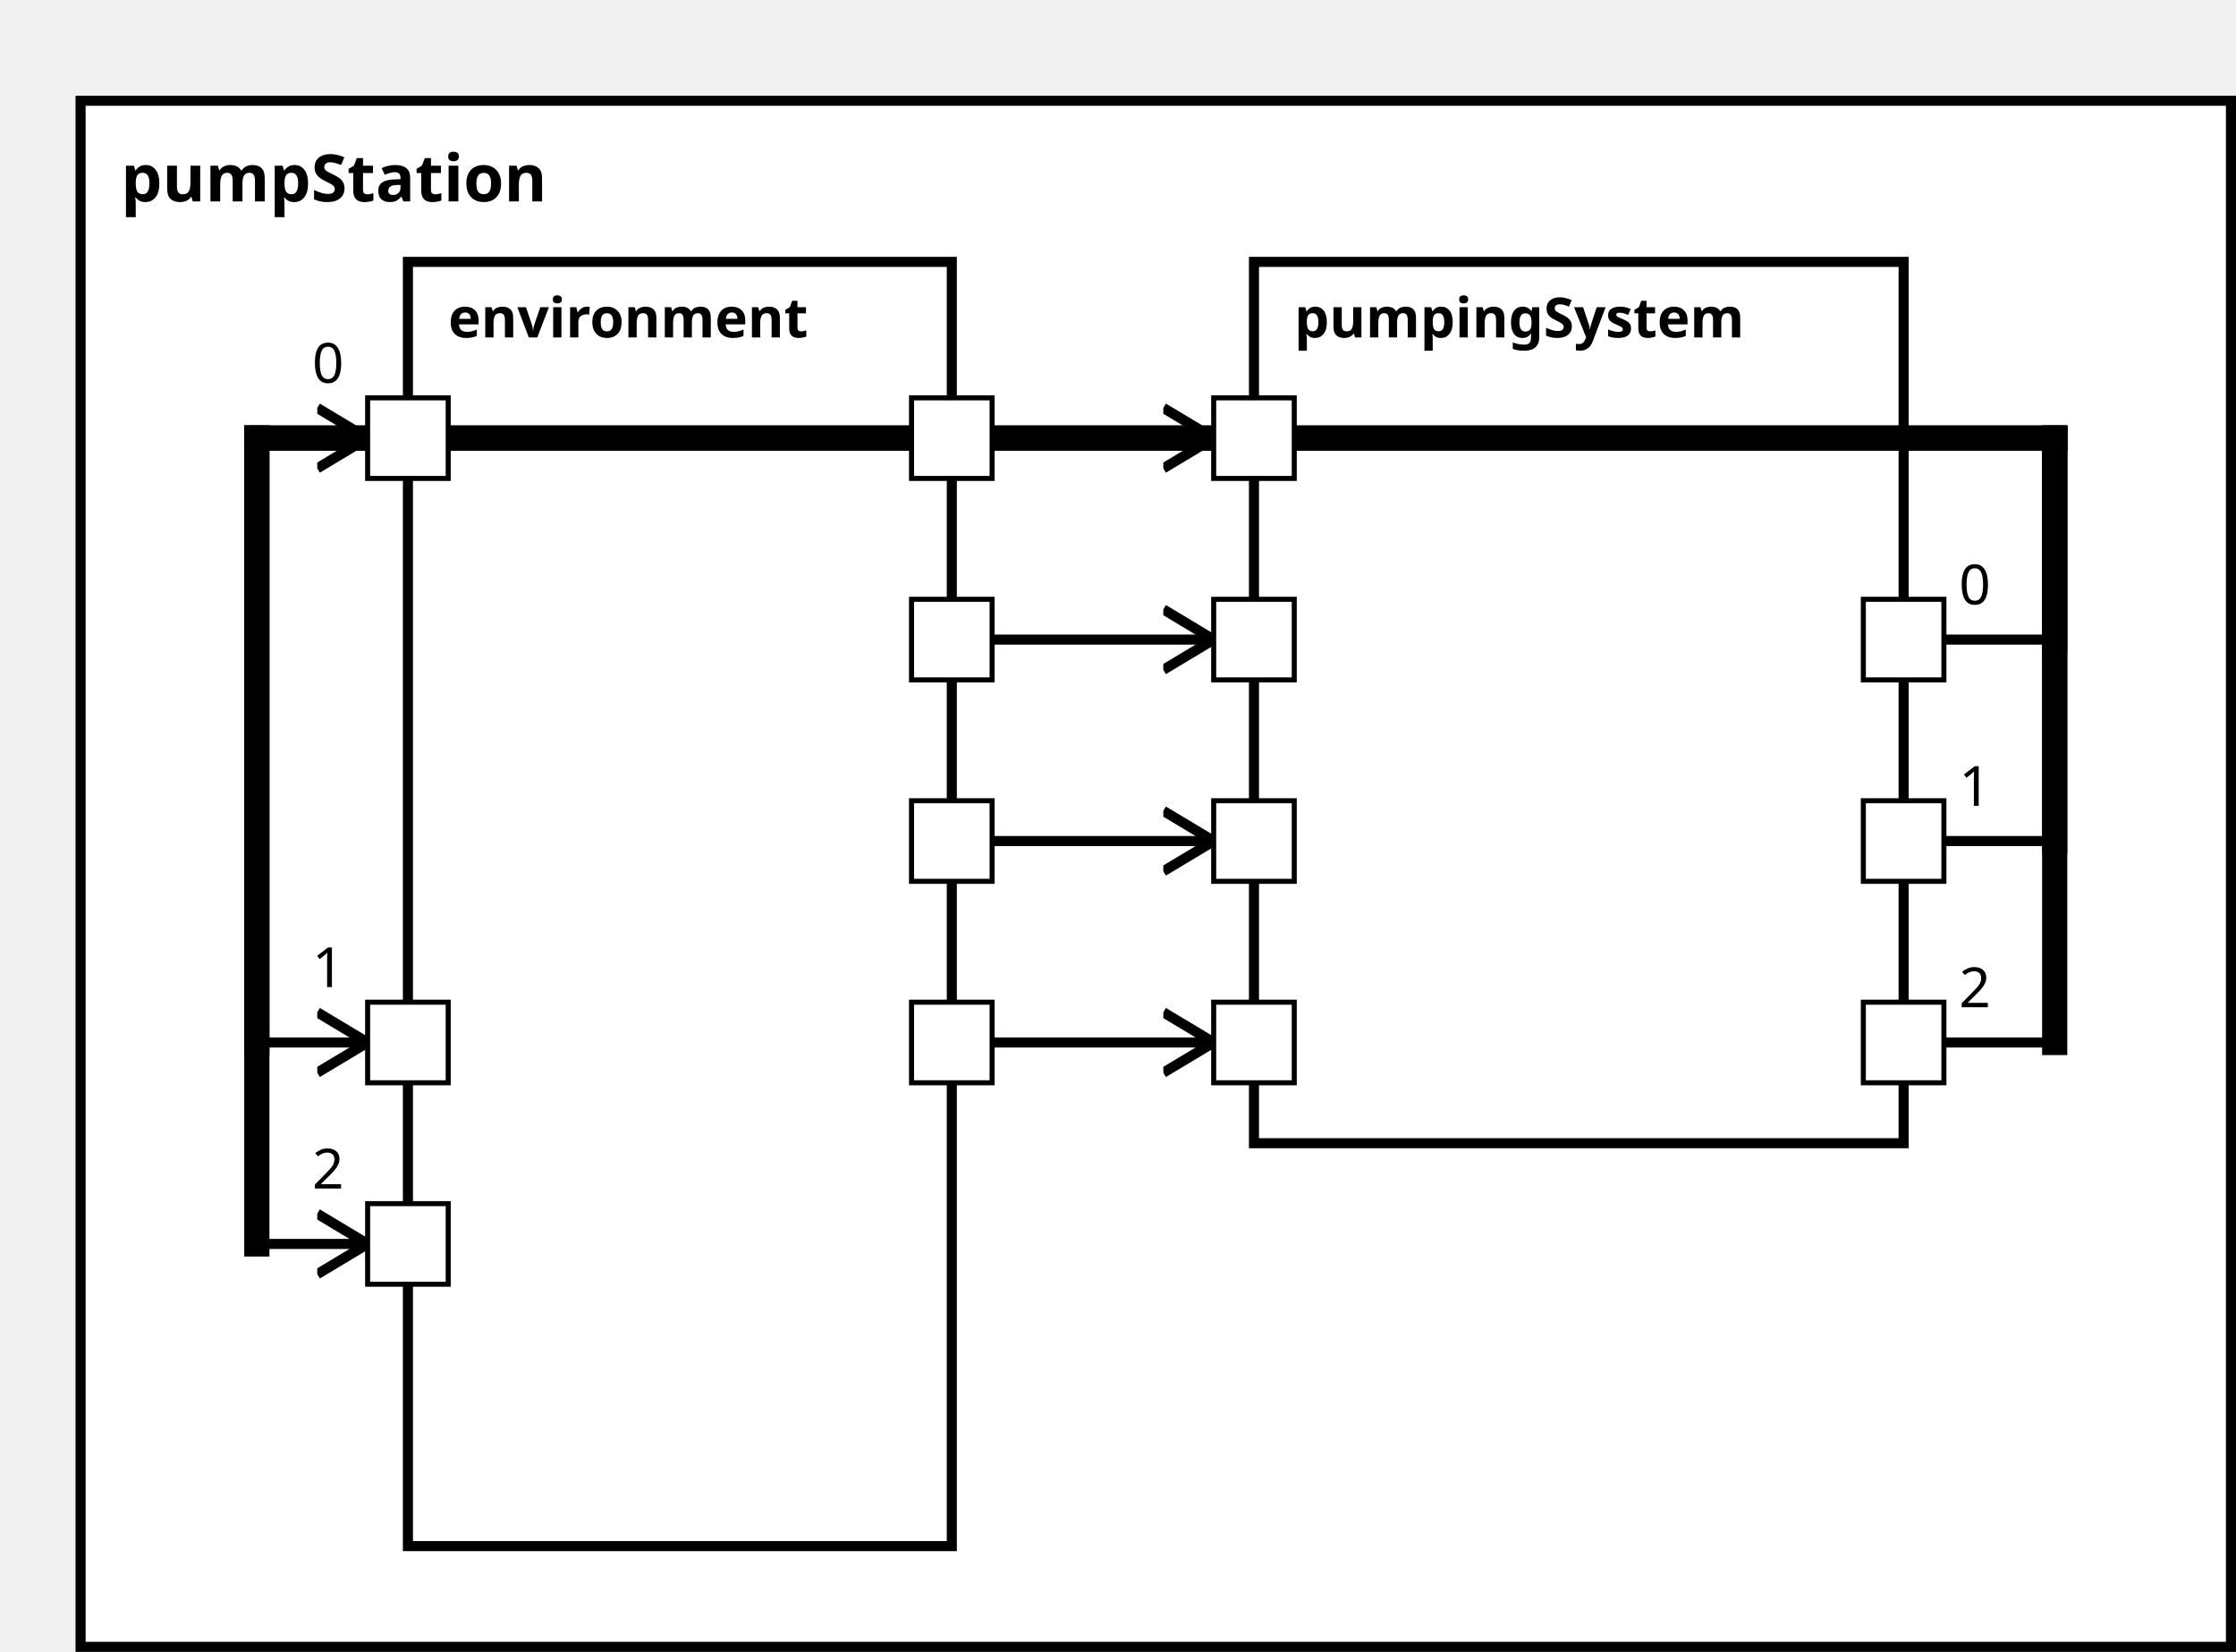
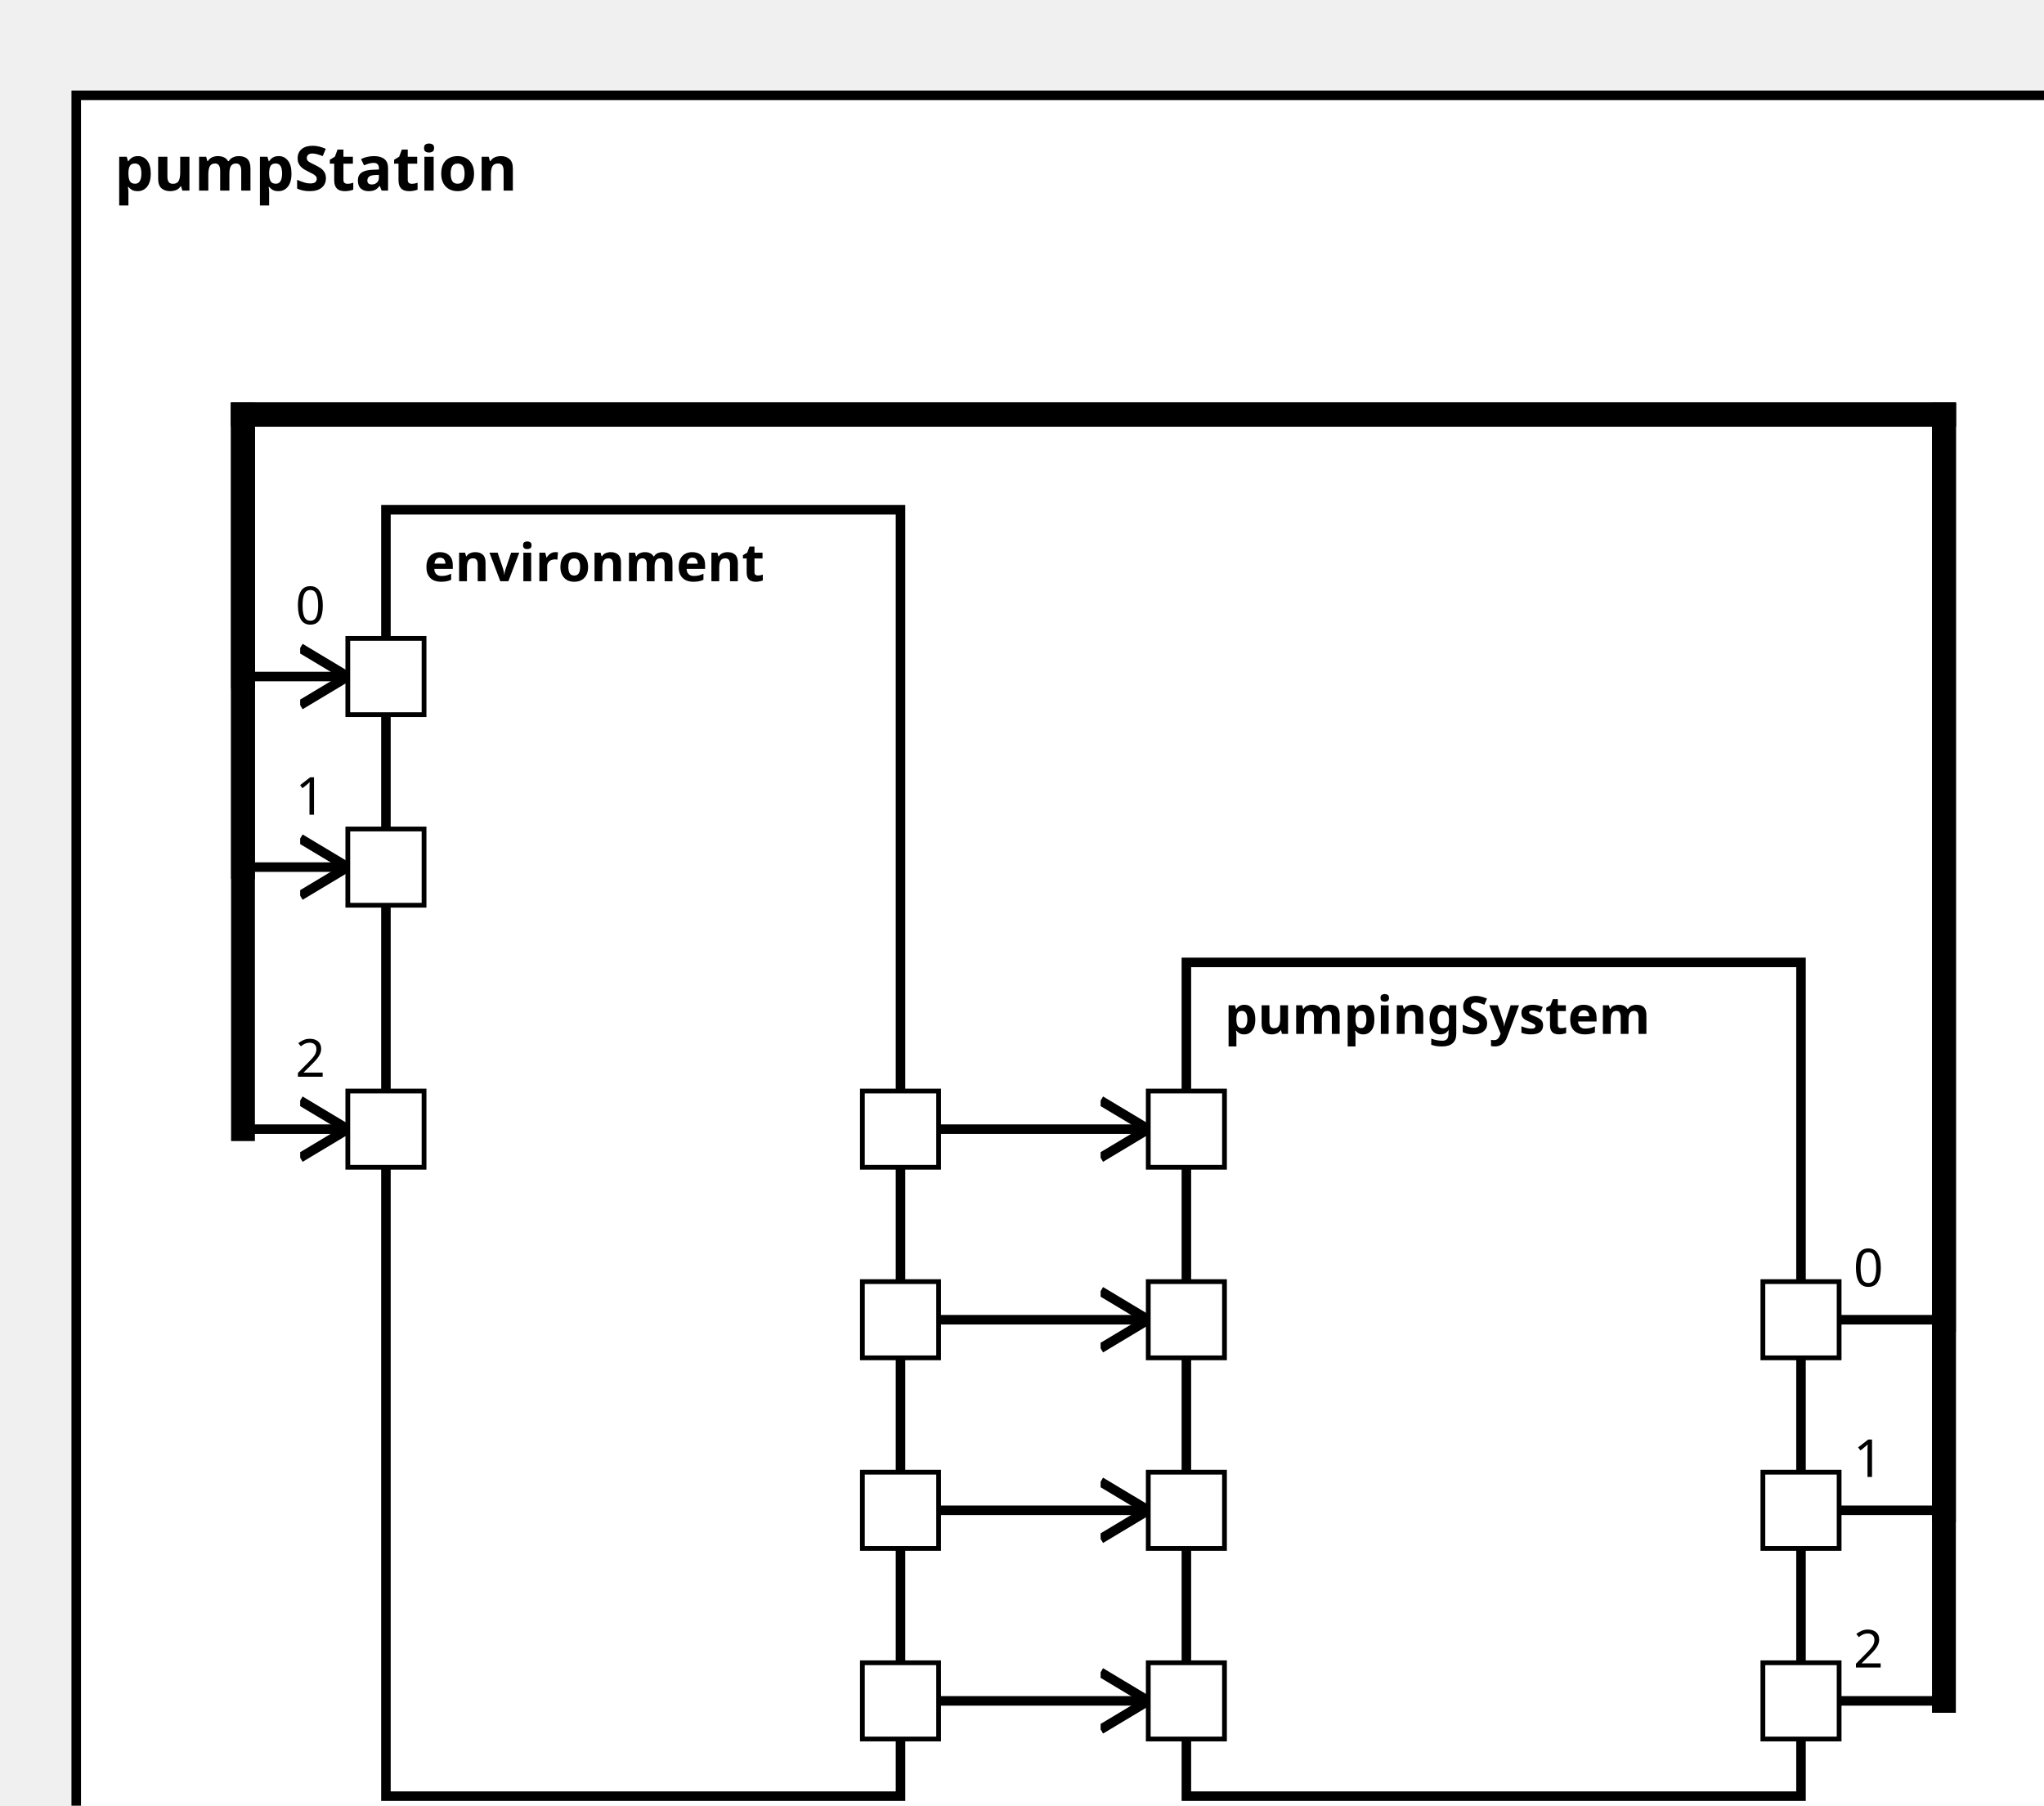
<svg xmlns="http://www.w3.org/2000/svg" xmlns:xlink="http://www.w3.org/1999/xlink" width="100%" height="100%" version="1.1">
  <svg version="1.1">
    <g transform="translate(16 20)">
-       <rect id="37" width="427" height="307" style="fill:white;stroke:black;stroke-width:2;fill-opacity:1.0;stroke-opacity:1.0" />
+       <rect id="37" width="427" height="377" style="fill:white;stroke:black;stroke-width:2;fill-opacity:1.0;stroke-opacity:1.0" />
      <text x="8" y="20" style="font-weight: bold" font-family="Verdana" font-size="13" fill="black">
            pumpStation
    </text>
    </g>
  </svg>
-   <g transform="translate(81 52)">
-     <rect data-name="pumpStationExample.pumpStation.environment" id="39" width="108" height="255" style="fill:white;stroke:black;stroke-width:2;fill-opacity:1.0;stroke-opacity:1.0" />
+   <g transform="translate(81 107)">
+     <rect data-name="pumpStationExample.pumpStation.environment" id="39" width="108" height="270" style="fill:white;stroke:black;stroke-width:2;fill-opacity:1.0;stroke-opacity:1.0" />
    <text x="8" y="15" alignment-baseline="middle" style="font-weight: bold" font-family="Verdana" font-size="11" fill="black">
    environment
    </text>
  </g>
-   <g transform="translate(249 52)">
+   <g transform="translate(249 202)">
    <rect data-name="pumpStationExample.pumpStation.pumpingSystem" id="40" width="129" height="175" style="fill:white;stroke:black;stroke-width:2;fill-opacity:1.0;stroke-opacity:1.0" />
    <text x="8" y="15" alignment-baseline="middle" style="font-weight: bold" font-family="Verdana" font-size="11" fill="black">
    pumpingSystem
    </text>
  </g>
  <defs>
    <marker id="0,0,0" markerWidth="13" markerHeight="13" refX="5" refY="5" orient="auto">
      <polyline points="0,2 5,5 0,8" style="fill:none; stroke:rgb(0,0,0);                     stroke-width:1" />
    </marker>
  </defs>
-   <line stroke-linecap="square" x1="189" y1="207" x2="241" y2="207" style="stroke:rgb(0, 0,0);             stroke-width:2;                 marker-end: url(#0,0,0)             " />
-   <line stroke-linecap="square" x1="189" y1="167" x2="241" y2="167" style="stroke:rgb(0, 0,0);             stroke-width:2;                 marker-end: url(#0,0,0)             " />
-   <line stroke-linecap="square" x1="189" y1="127" x2="241" y2="127" style="stroke:rgb(0, 0,0);             stroke-width:2;                 marker-end: url(#0,0,0)             " />
-   <line stroke-linecap="square" x1="189" y1="87" x2="241" y2="87" style="stroke:rgb(0, 0,0);             stroke-width:2;                 marker-end: url(#0,0,0)             " />
-   <line stroke-linecap="square" x1="378" y1="127" x2="408" y2="127" style="stroke:rgb(0, 0,0);             stroke-width:2; " />
-   <text x="389" y="120" alignment-baseline="middle" font-family="Verdana" font-size="11" fill="black">
+   <line stroke-linecap="square" x1="189" y1="357" x2="241" y2="357" style="stroke:rgb(0, 0,0);             stroke-width:2;                 marker-end: url(#0,0,0)             " />
+   <line stroke-linecap="square" x1="189" y1="317" x2="241" y2="317" style="stroke:rgb(0, 0,0);             stroke-width:2;                 marker-end: url(#0,0,0)             " />
+   <line stroke-linecap="square" x1="189" y1="277" x2="241" y2="277" style="stroke:rgb(0, 0,0);             stroke-width:2;                 marker-end: url(#0,0,0)             " />
+   <line stroke-linecap="square" x1="189" y1="237" x2="241" y2="237" style="stroke:rgb(0, 0,0);             stroke-width:2;                 marker-end: url(#0,0,0)             " />
+   <line stroke-linecap="square" x1="378" y1="277" x2="408" y2="277" style="stroke:rgb(0, 0,0);             stroke-width:2; " />
+   <text x="389" y="270" alignment-baseline="middle" font-family="Verdana" font-size="11" fill="black">
    0
    </text>
-   <line stroke-linecap="square" x1="408" y1="127" x2="408" y2="87" style="stroke:rgb(0, 0,0);             stroke-width:5; " />
+   <line stroke-linecap="square" x1="408" y1="277" x2="408" y2="87" style="stroke:rgb(0, 0,0);             stroke-width:5; " />
  <line stroke-linecap="square" x1="408" y1="87" x2="51" y2="87" style="stroke:rgb(0, 0,0);             stroke-width:5; " />
-   <line stroke-linecap="square" x1="51" y1="87" x2="51" y2="87" style="stroke:rgb(0, 0,0);             stroke-width:5; " />
-   <line stroke-linecap="square" x1="51" y1="87" x2="73" y2="87" style="stroke:rgb(0, 0,0);             stroke-width:2;                 marker-end: url(#0,0,0)             " />
-   <text x="62" y="76" alignment-baseline="middle" font-family="Verdana" font-size="11" fill="black">
+   <line stroke-linecap="square" x1="51" y1="87" x2="51" y2="142" style="stroke:rgb(0, 0,0);             stroke-width:5; " />
+   <line stroke-linecap="square" x1="51" y1="142" x2="73" y2="142" style="stroke:rgb(0, 0,0);             stroke-width:2;                 marker-end: url(#0,0,0)             " />
+   <text x="62" y="131" alignment-baseline="middle" font-family="Verdana" font-size="11" fill="black">
    0
    </text>
-   <line stroke-linecap="square" x1="378" y1="167" x2="408" y2="167" style="stroke:rgb(0, 0,0);             stroke-width:2; " />
-   <text x="389" y="160" alignment-baseline="middle" font-family="Verdana" font-size="11" fill="black">
+   <line stroke-linecap="square" x1="378" y1="317" x2="408" y2="317" style="stroke:rgb(0, 0,0);             stroke-width:2; " />
+   <text x="389" y="310" alignment-baseline="middle" font-family="Verdana" font-size="11" fill="black">
    1
    </text>
-   <line stroke-linecap="square" x1="408" y1="167" x2="408" y2="87" style="stroke:rgb(0, 0,0);             stroke-width:5; " />
+   <line stroke-linecap="square" x1="408" y1="317" x2="408" y2="87" style="stroke:rgb(0, 0,0);             stroke-width:5; " />
  <line stroke-linecap="square" x1="408" y1="87" x2="51" y2="87" style="stroke:rgb(0, 0,0);             stroke-width:5; " />
-   <line stroke-linecap="square" x1="51" y1="87" x2="51" y2="207" style="stroke:rgb(0, 0,0);             stroke-width:5; " />
-   <line stroke-linecap="square" x1="51" y1="207" x2="73" y2="207" style="stroke:rgb(0, 0,0);             stroke-width:2;                 marker-end: url(#0,0,0)             " />
-   <text x="62" y="196" alignment-baseline="middle" font-family="Verdana" font-size="11" fill="black">
+   <line stroke-linecap="square" x1="51" y1="87" x2="51" y2="182" style="stroke:rgb(0, 0,0);             stroke-width:5; " />
+   <line stroke-linecap="square" x1="51" y1="182" x2="73" y2="182" style="stroke:rgb(0, 0,0);             stroke-width:2;                 marker-end: url(#0,0,0)             " />
+   <text x="62" y="171" alignment-baseline="middle" font-family="Verdana" font-size="11" fill="black">
    1
    </text>
-   <line stroke-linecap="square" x1="378" y1="207" x2="408" y2="207" style="stroke:rgb(0, 0,0);             stroke-width:2; " />
-   <text x="389" y="200" alignment-baseline="middle" font-family="Verdana" font-size="11" fill="black">
+   <line stroke-linecap="square" x1="378" y1="357" x2="408" y2="357" style="stroke:rgb(0, 0,0);             stroke-width:2; " />
+   <text x="389" y="350" alignment-baseline="middle" font-family="Verdana" font-size="11" fill="black">
    2
    </text>
-   <line stroke-linecap="square" x1="408" y1="207" x2="408" y2="87" style="stroke:rgb(0, 0,0);             stroke-width:5; " />
+   <line stroke-linecap="square" x1="408" y1="357" x2="408" y2="87" style="stroke:rgb(0, 0,0);             stroke-width:5; " />
  <line stroke-linecap="square" x1="408" y1="87" x2="51" y2="87" style="stroke:rgb(0, 0,0);             stroke-width:5; " />
-   <line stroke-linecap="square" x1="51" y1="87" x2="51" y2="247" style="stroke:rgb(0, 0,0);             stroke-width:5; " />
-   <line stroke-linecap="square" x1="51" y1="247" x2="73" y2="247" style="stroke:rgb(0, 0,0);             stroke-width:2;                 marker-end: url(#0,0,0)             " />
-   <text x="62" y="236" alignment-baseline="middle" font-family="Verdana" font-size="11" fill="black">
+   <line stroke-linecap="square" x1="51" y1="87" x2="51" y2="237" style="stroke:rgb(0, 0,0);             stroke-width:5; " />
+   <line stroke-linecap="square" x1="51" y1="237" x2="73" y2="237" style="stroke:rgb(0, 0,0);             stroke-width:2;                 marker-end: url(#0,0,0)             " />
+   <text x="62" y="226" alignment-baseline="middle" font-family="Verdana" font-size="11" fill="black">
    2
    </text>
  <defs>
    <rect id="port" x="0" y="0" width="16" height="16" style="fill:white;stroke:rgb(0,0,0);stroke-width:1;fill-opacity:1.0;stroke-opacity:1.0" />
  </defs>
-   <use x="73" y="199" xlink:href="#port" />
-   <text text-anchor="start" alignment-baseline="middle" x="92" y="209" transform="rotate(0,92,209)" style="font-weight: regular" font-family="Verdana" font-size="9" fill="black">
+   <use x="73" y="174" xlink:href="#port" />
+   <text text-anchor="start" alignment-baseline="middle" x="92" y="184" transform="rotate(0,92,184)" style="font-weight: regular" font-family="Verdana" font-size="9" fill="black">

</text>
-   <use x="73" y="239" xlink:href="#port" />
-   <text text-anchor="start" alignment-baseline="middle" x="92" y="249" transform="rotate(0,92,249)" style="font-weight: regular" font-family="Verdana" font-size="9" fill="black">
+   <use x="73" y="229" xlink:href="#port" />
+   <text text-anchor="start" alignment-baseline="middle" x="92" y="239" transform="rotate(0,92,239)" style="font-weight: regular" font-family="Verdana" font-size="9" fill="black">

</text>
-   <use x="73" y="79" xlink:href="#port" />
-   <text text-anchor="start" alignment-baseline="middle" x="92" y="89" transform="rotate(0,92,89)" style="font-weight: regular" font-family="Verdana" font-size="9" fill="black">
+   <use x="73" y="134" xlink:href="#port" />
+   <text text-anchor="start" alignment-baseline="middle" x="92" y="144" transform="rotate(0,92,144)" style="font-weight: regular" font-family="Verdana" font-size="9" fill="black">

</text>
-   <use x="181" y="159" xlink:href="#port" />
-   <text text-anchor="end" alignment-baseline="middle" x="178" y="169" transform="rotate(0,178,169)" style="font-weight: regular" font-family="Verdana" font-size="9" fill="black">
+   <use x="181" y="309" xlink:href="#port" />
+   <text text-anchor="end" alignment-baseline="middle" x="178" y="319" transform="rotate(0,178,319)" style="font-weight: regular" font-family="Verdana" font-size="9" fill="black">

</text>
-   <use x="181" y="119" xlink:href="#port" />
-   <text text-anchor="end" alignment-baseline="middle" x="178" y="129" transform="rotate(0,178,129)" style="font-weight: regular" font-family="Verdana" font-size="9" fill="black">
+   <use x="181" y="269" xlink:href="#port" />
+   <text text-anchor="end" alignment-baseline="middle" x="178" y="279" transform="rotate(0,178,279)" style="font-weight: regular" font-family="Verdana" font-size="9" fill="black">

</text>
-   <use x="181" y="79" xlink:href="#port" />
-   <text text-anchor="end" alignment-baseline="middle" x="178" y="89" transform="rotate(0,178,89)" style="font-weight: regular" font-family="Verdana" font-size="9" fill="black">
+   <use x="181" y="229" xlink:href="#port" />
+   <text text-anchor="end" alignment-baseline="middle" x="178" y="239" transform="rotate(0,178,239)" style="font-weight: regular" font-family="Verdana" font-size="9" fill="black">

</text>
-   <use x="181" y="199" xlink:href="#port" />
-   <text text-anchor="end" alignment-baseline="middle" x="178" y="209" transform="rotate(0,178,209)" style="font-weight: regular" font-family="Verdana" font-size="9" fill="black">
+   <use x="181" y="349" xlink:href="#port" />
+   <text text-anchor="end" alignment-baseline="middle" x="178" y="359" transform="rotate(0,178,359)" style="font-weight: regular" font-family="Verdana" font-size="9" fill="black">

</text>
-   <use x="241" y="159" xlink:href="#port" />
-   <text text-anchor="start" alignment-baseline="middle" x="260" y="169" transform="rotate(0,260,169)" style="font-weight: regular" font-family="Verdana" font-size="9" fill="black">
+   <use x="241" y="309" xlink:href="#port" />
+   <text text-anchor="start" alignment-baseline="middle" x="260" y="319" transform="rotate(0,260,319)" style="font-weight: regular" font-family="Verdana" font-size="9" fill="black">

</text>
-   <use x="241" y="199" xlink:href="#port" />
-   <text text-anchor="start" alignment-baseline="middle" x="260" y="209" transform="rotate(0,260,209)" style="font-weight: regular" font-family="Verdana" font-size="9" fill="black">
+   <use x="241" y="349" xlink:href="#port" />
+   <text text-anchor="start" alignment-baseline="middle" x="260" y="359" transform="rotate(0,260,359)" style="font-weight: regular" font-family="Verdana" font-size="9" fill="black">

</text>
-   <use x="241" y="119" xlink:href="#port" />
-   <text text-anchor="start" alignment-baseline="middle" x="260" y="129" transform="rotate(0,260,129)" style="font-weight: regular" font-family="Verdana" font-size="9" fill="black">
+   <use x="241" y="269" xlink:href="#port" />
+   <text text-anchor="start" alignment-baseline="middle" x="260" y="279" transform="rotate(0,260,279)" style="font-weight: regular" font-family="Verdana" font-size="9" fill="black">

</text>
-   <use x="241" y="79" xlink:href="#port" />
-   <text text-anchor="start" alignment-baseline="middle" x="260" y="89" transform="rotate(0,260,89)" style="font-weight: regular" font-family="Verdana" font-size="9" fill="black">
+   <use x="241" y="229" xlink:href="#port" />
+   <text text-anchor="start" alignment-baseline="middle" x="260" y="239" transform="rotate(0,260,239)" style="font-weight: regular" font-family="Verdana" font-size="9" fill="black">

</text>
-   <use x="370" y="119" xlink:href="#port" />
-   <text text-anchor="end" alignment-baseline="middle" x="367" y="129" transform="rotate(0,367,129)" style="font-weight: regular" font-family="Verdana" font-size="9" fill="black">
+   <use x="370" y="269" xlink:href="#port" />
+   <text text-anchor="end" alignment-baseline="middle" x="367" y="279" transform="rotate(0,367,279)" style="font-weight: regular" font-family="Verdana" font-size="9" fill="black">

</text>
-   <use x="370" y="159" xlink:href="#port" />
-   <text text-anchor="end" alignment-baseline="middle" x="367" y="169" transform="rotate(0,367,169)" style="font-weight: regular" font-family="Verdana" font-size="9" fill="black">
+   <use x="370" y="309" xlink:href="#port" />
+   <text text-anchor="end" alignment-baseline="middle" x="367" y="319" transform="rotate(0,367,319)" style="font-weight: regular" font-family="Verdana" font-size="9" fill="black">

</text>
-   <use x="370" y="199" xlink:href="#port" />
-   <text text-anchor="end" alignment-baseline="middle" x="367" y="209" transform="rotate(0,367,209)" style="font-weight: regular" font-family="Verdana" font-size="9" fill="black">
+   <use x="370" y="349" xlink:href="#port" />
+   <text text-anchor="end" alignment-baseline="middle" x="367" y="359" transform="rotate(0,367,359)" style="font-weight: regular" font-family="Verdana" font-size="9" fill="black">

</text>
</svg>
